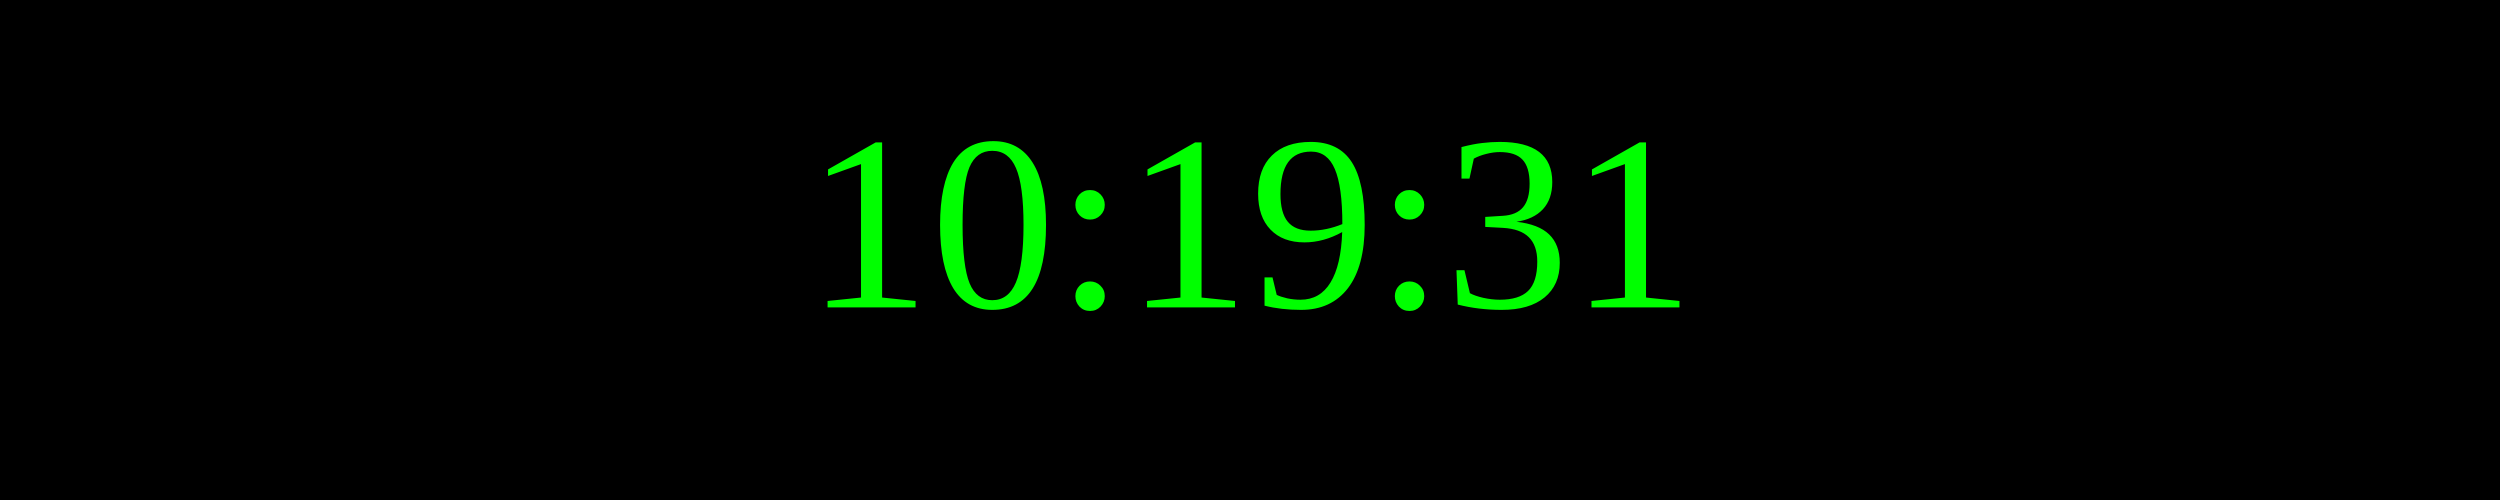
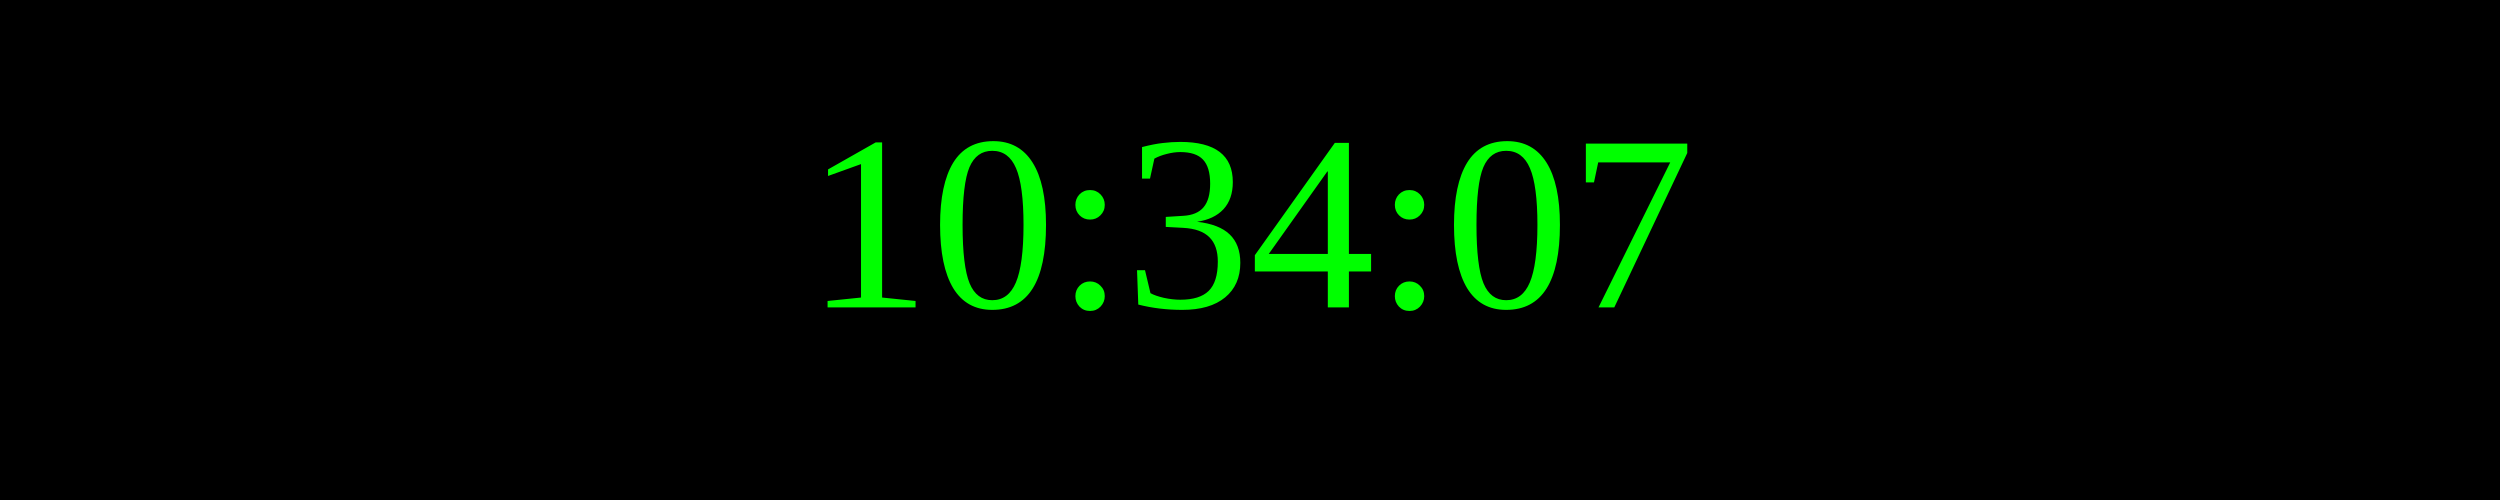
<svg xmlns="http://www.w3.org/2000/svg" width="250" height="50">
  <rect width="100%" height="100%" fill="black" />
  <text x="50%" y="50%" font-size="25" fill="lime" text-anchor="middle" dominant-baseline="middle">
- 10:19:31
+ 10:34:07
</text>
</svg>
